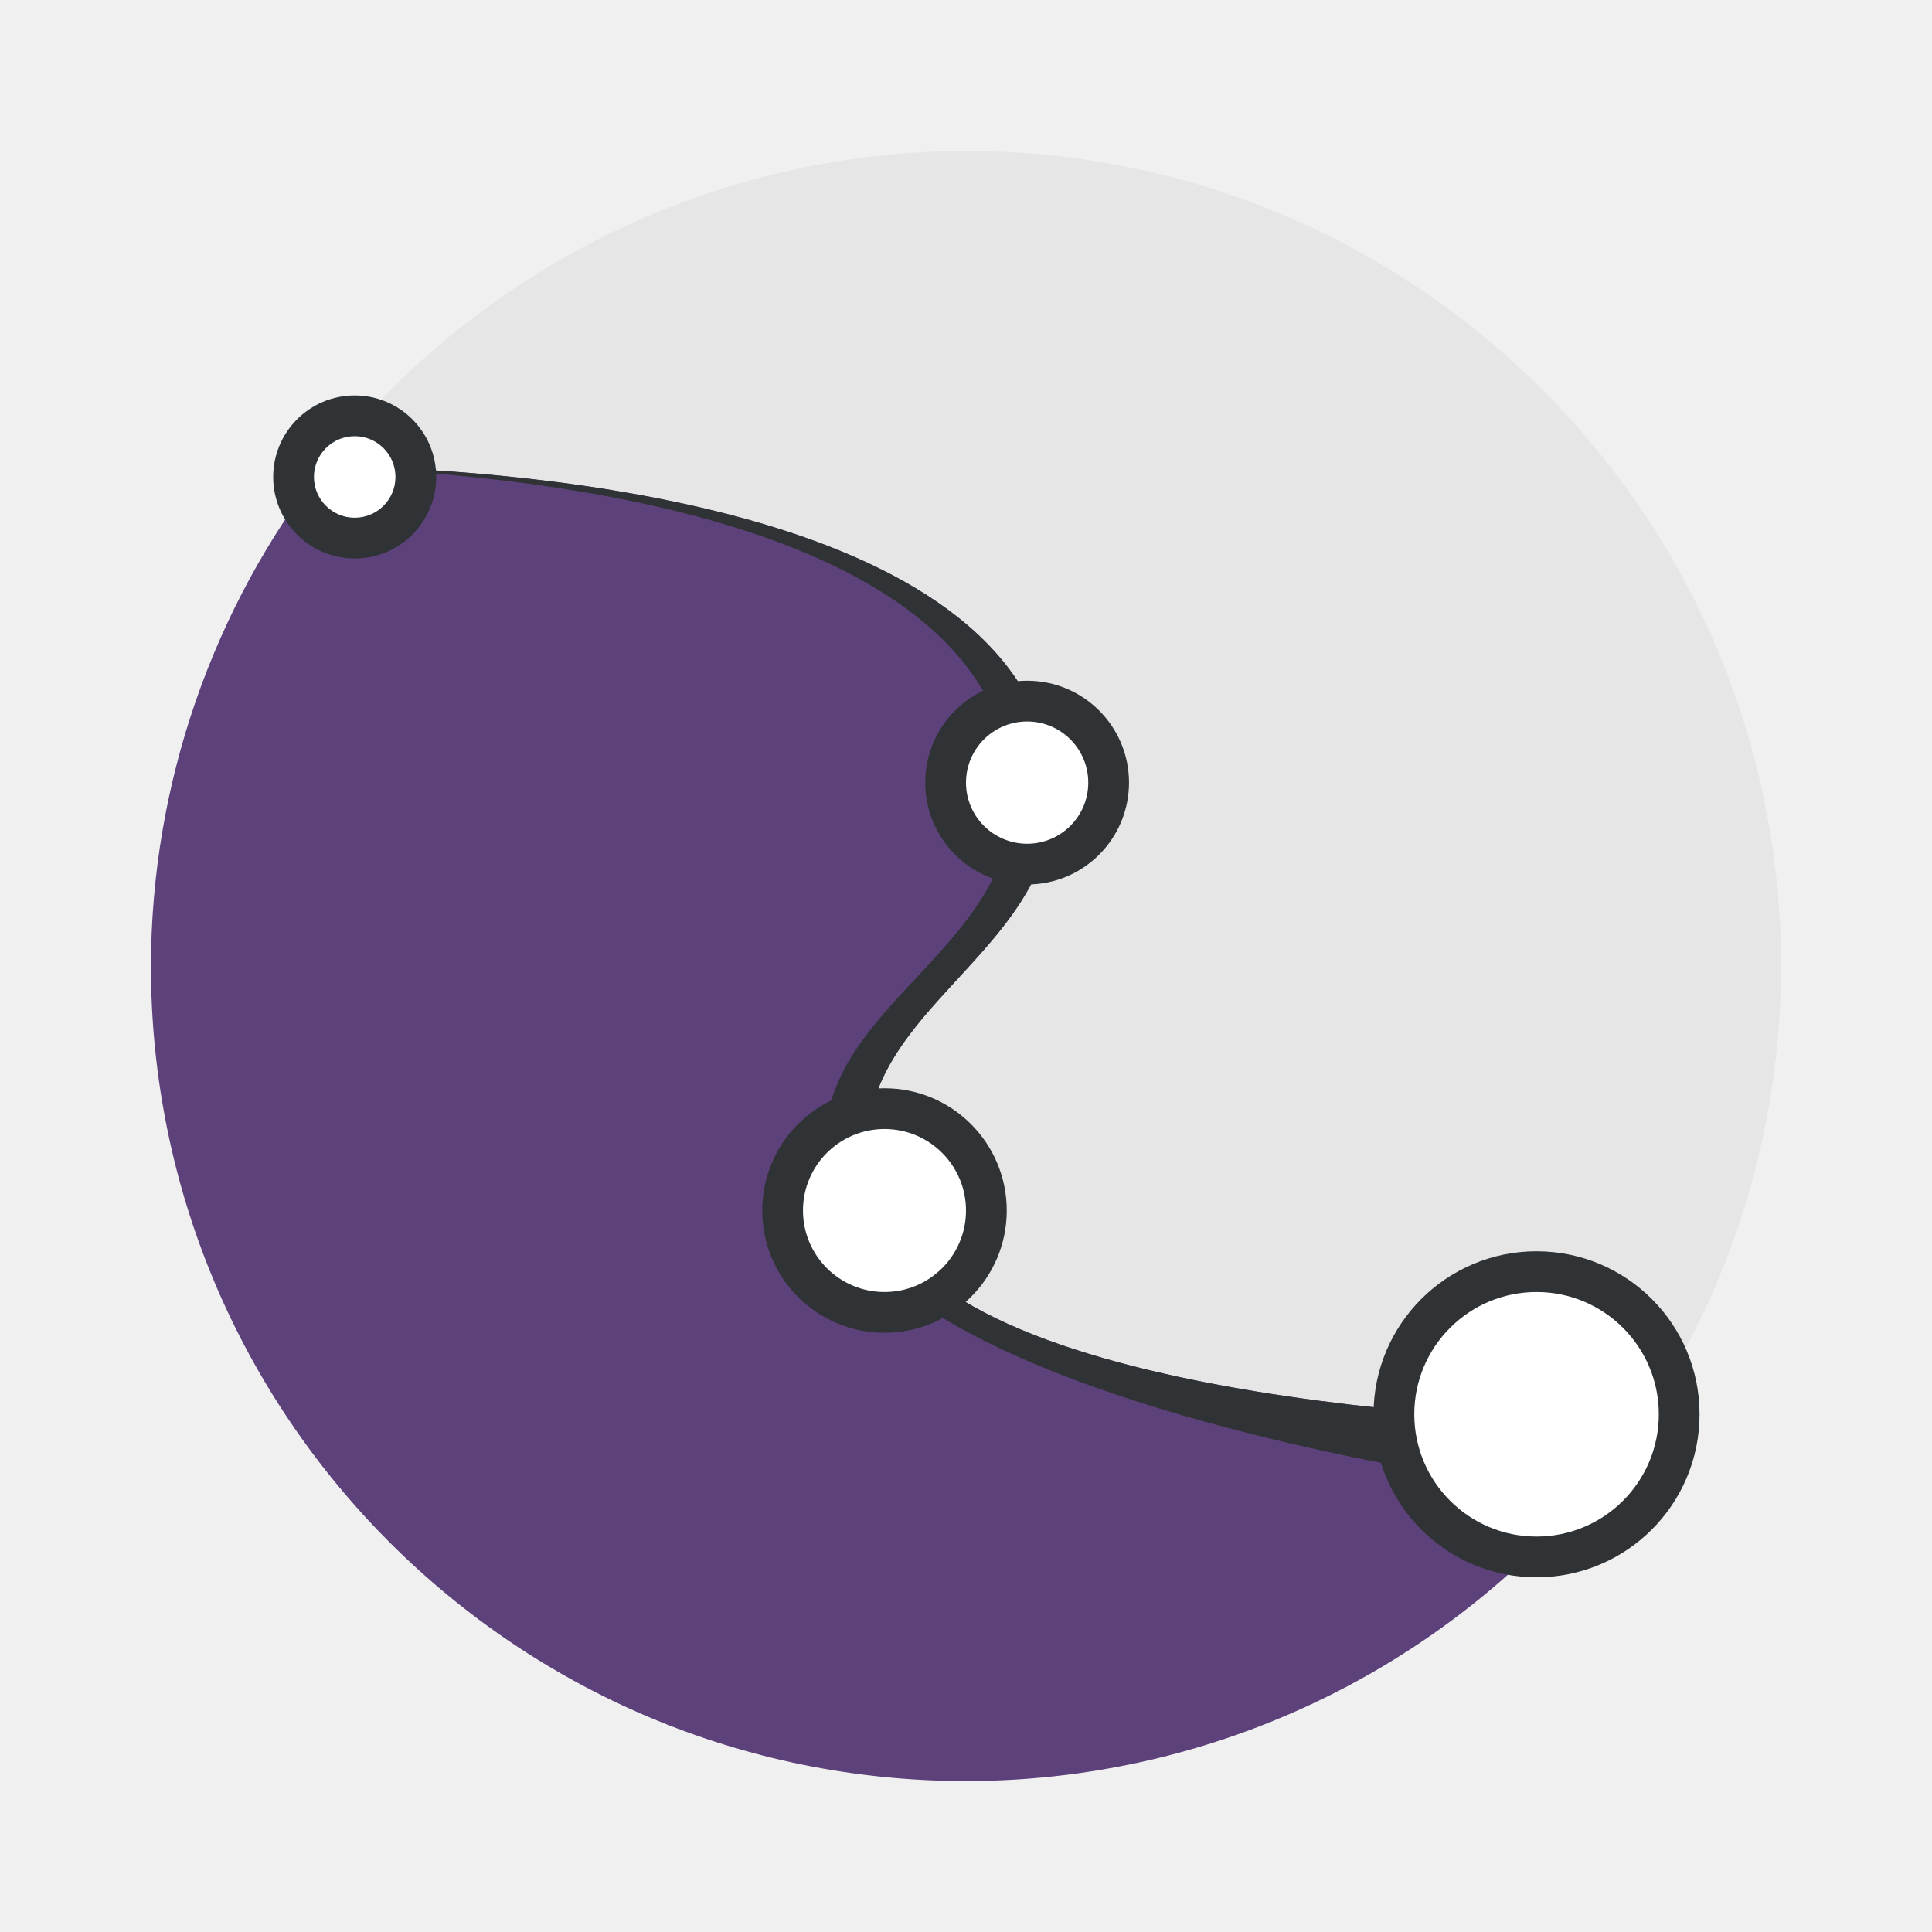
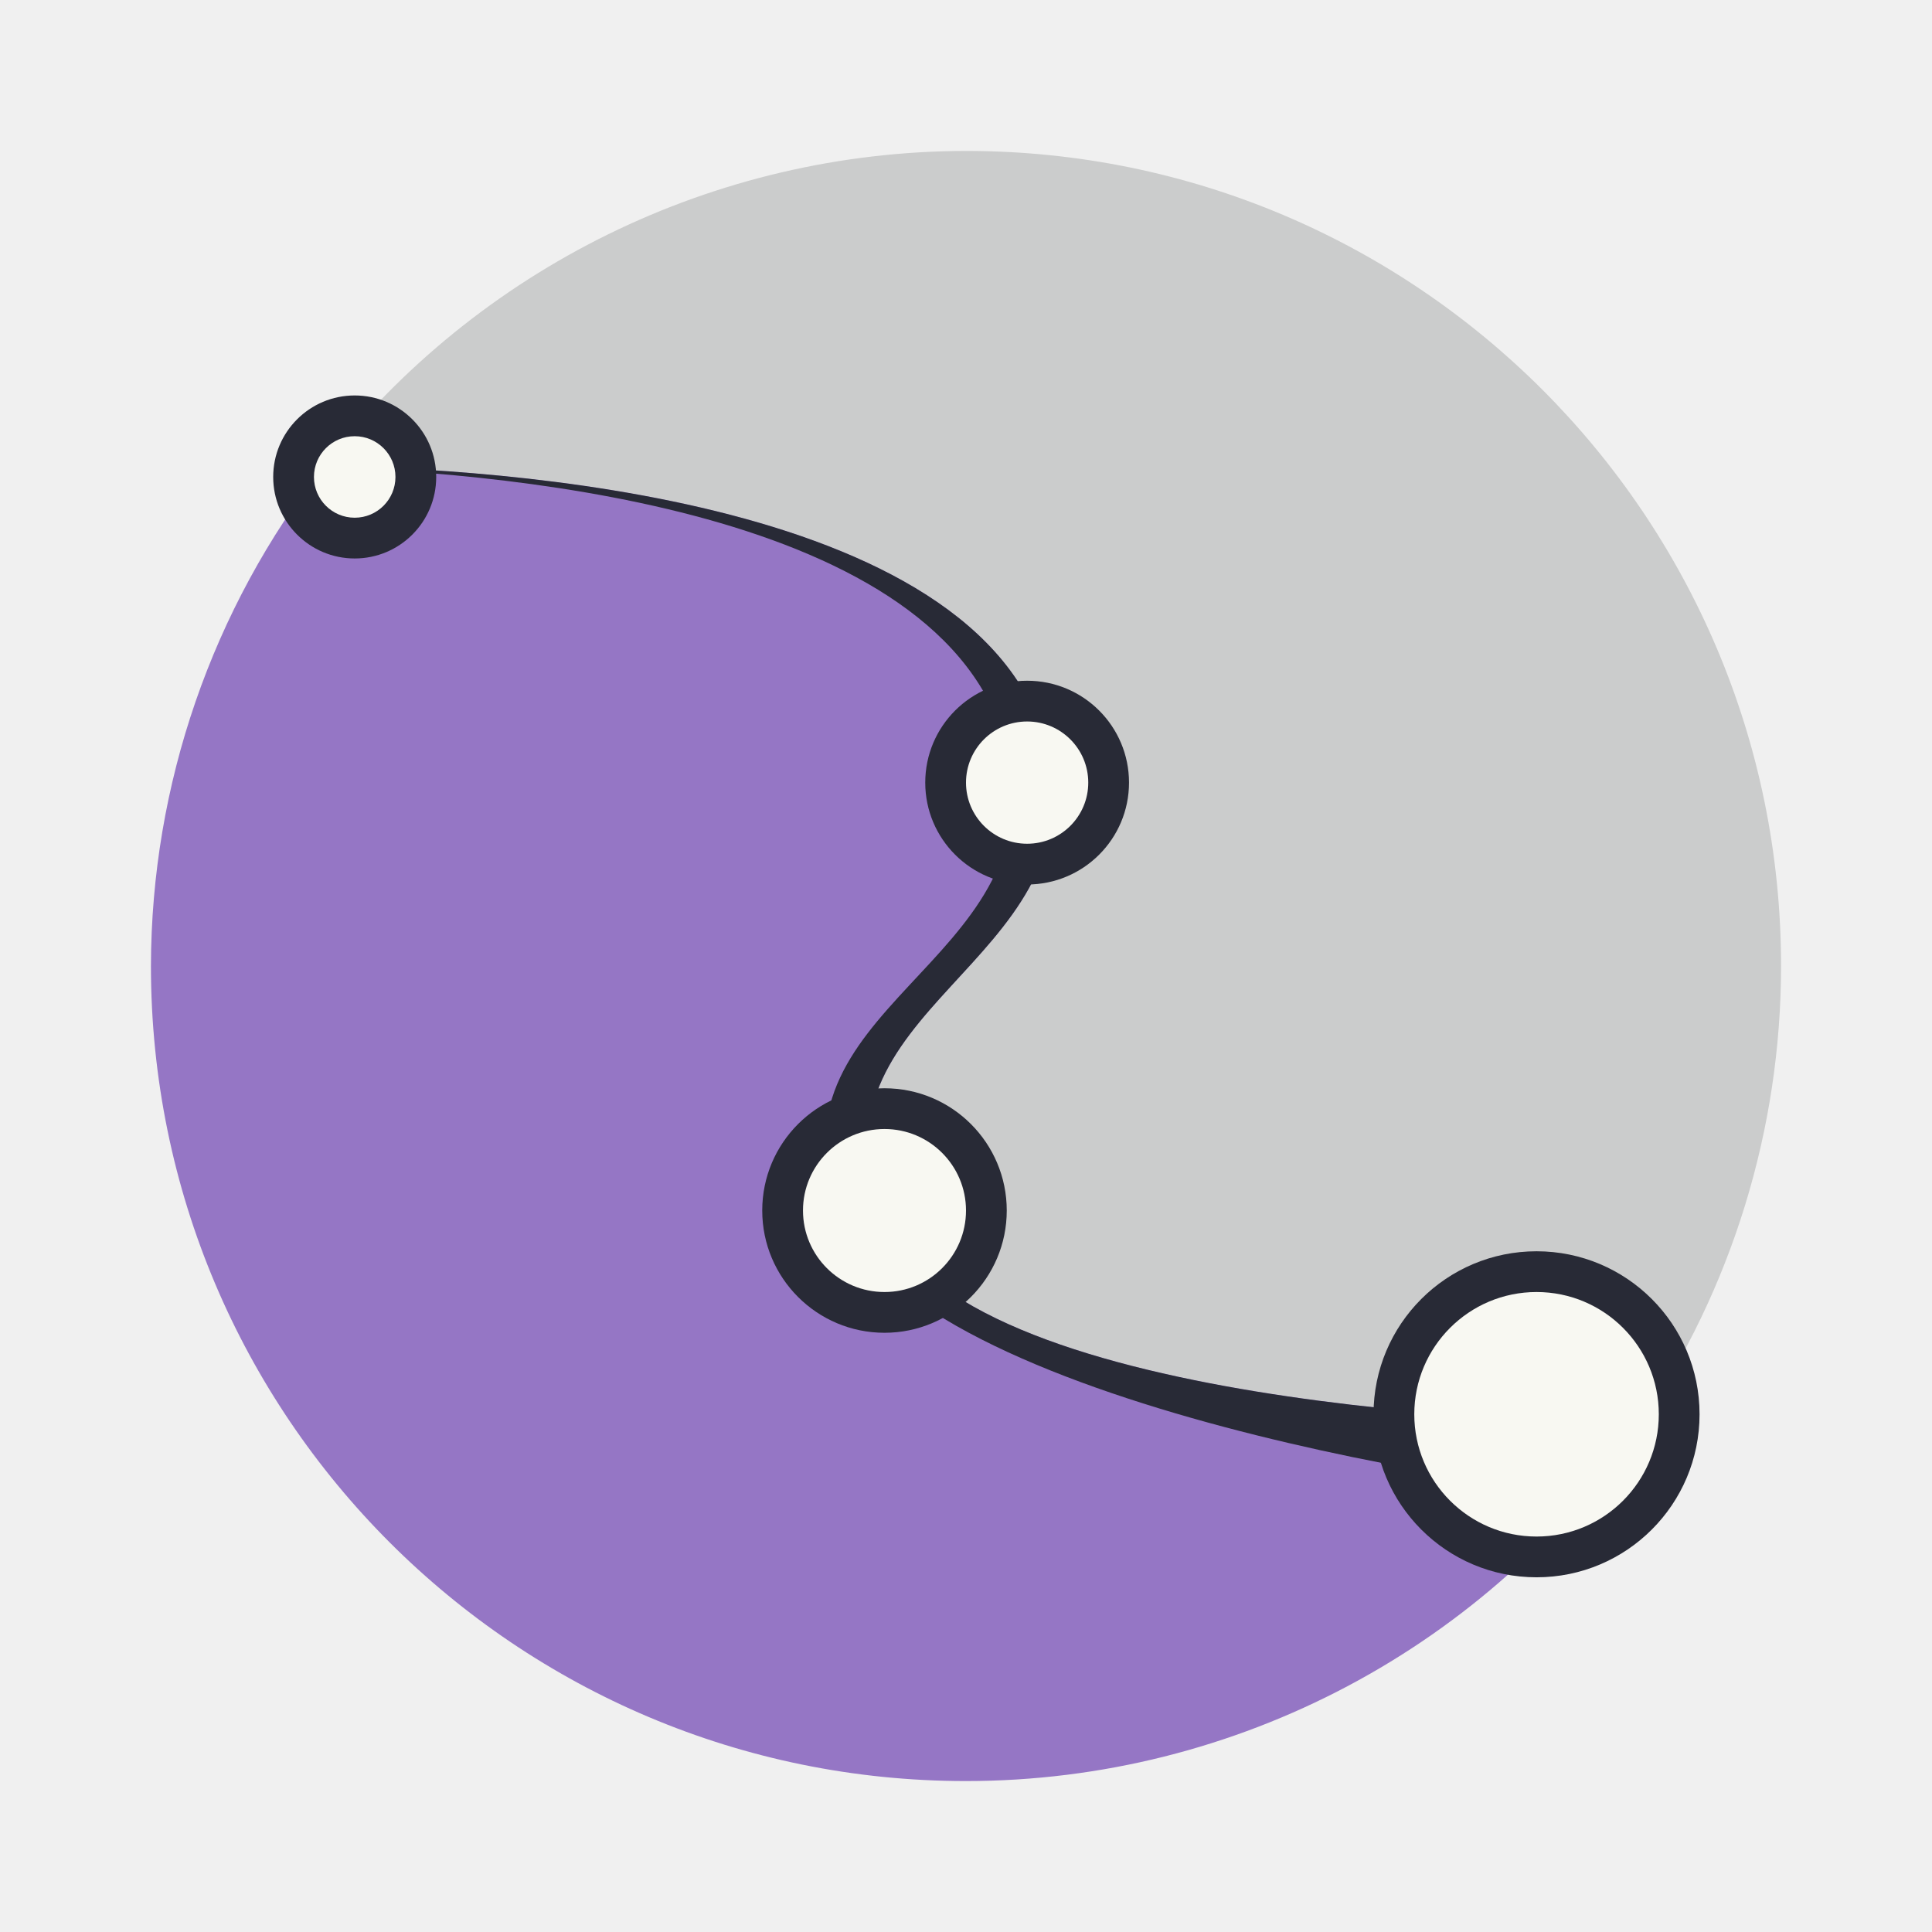
- <svg xmlns="http://www.w3.org/2000/svg" width="64" height="64" version="1.1">
-   <g transform="matrix(1.35 0 0 1.35 -.4 -.4)">
-     <path d="m24 4c-6.165 0.009-11.981 2.862-15.764 7.731 4.153 0.05 16.529 0.759 17.809 7.158 1.023 5.112-6.135 6.134-4.09 11.246 1.889 4.725 16.335 5.061 18.594 5.088 2.247-3.311 3.45-7.221 3.451-11.223 0-11.046-8.954-20-20-20z" fill="#e6e6e6" stroke-width=".741" />
-     <g fill-rule="evenodd" stroke-width=".741">
-       <path d="m8.235 11.732c-2.736 3.505-4.227 7.822-4.235 12.268 0 11.05 8.954 20 20 20 6.631-1e-3 12.831-3.289 16.552-8.778-2.251-0.027-16.706-0.361-18.596-5.088-2.045-5.112 5.112-6.134 4.089-11.246-1.28-6.4-13.659-7.107-17.81-7.157" fill="#5d417a" />
-       <path d="m8.234 11.732c-7e-3 0.01-0.014 0.02-0.021 0.029 4.798 0.144 15.634 1.137 16.832 7.127 1.022 5.112-6.179 6.09-4.134 11.202 1.891 4.726 16.838 6.883 19.09 6.909l0.551-1.777c-2.251-0.027-16.705-0.361-18.596-5.088-2.045-5.112 5.112-6.134 4.09-11.246-1.28-6.4-13.66-7.107-17.811-7.156" fill="#303335" />
+ <svg xmlns="http://www.w3.org/2000/svg" width="64" height="64" version="1.1" id="svg32">
+   <defs id="defs36" />
+   <g transform="matrix(1.35 0 0 1.35 -.4 -.4)" id="g30">
+     <path d="m24 4c-6.165 0.009-11.981 2.862-15.764 7.731 4.153 0.05 16.529 0.759 17.809 7.158 1.023 5.112-6.135 6.134-4.09 11.246 1.889 4.725 16.335 5.061 18.594 5.088 2.247-3.311 3.45-7.221 3.451-11.223 0-11.046-8.954-20-20-20z" fill="#cbcccc" stroke-width=".741" id="path2" />
+     <g fill-rule="evenodd" stroke-width=".741" id="g8">
+       <path d="m8.235 11.732c-2.736 3.505-4.227 7.822-4.235 12.268 0 11.05 8.954 20 20 20 6.631-1e-3 12.831-3.289 16.552-8.778-2.251-0.027-16.706-0.361-18.596-5.088-2.045-5.112 5.112-6.134 4.089-11.246-1.28-6.4-13.659-7.107-17.81-7.157" fill="#5d417a" id="path4" style="fill:#9576c5" />
+       <path d="m8.234 11.732c-7e-3 0.01-0.014 0.02-0.021 0.029 4.798 0.144 15.634 1.137 16.832 7.127 1.022 5.112-6.179 6.09-4.134 11.202 1.891 4.726 16.838 6.883 19.09 6.909l0.551-1.777c-2.251-0.027-16.705-0.361-18.596-5.088-2.045-5.112 5.112-6.134 4.09-11.246-1.28-6.4-13.66-7.107-17.811-7.156" fill="#303335" id="path6" style="fill:#282a36" />
    </g>
-     <g stroke-linecap="round" stroke-linejoin="bevel" stroke-width="1.482">
-       <circle transform="rotate(-90)" cx="-12" cy="9" r="2" fill="#303335" />
-       <circle cx="9" cy="12" r="1" fill="#fff" />
-       <circle transform="rotate(-90)" cx="-30" cy="22" r="3" fill="#303335" />
-       <circle transform="rotate(-90)" cx="-19.5" cy="25.5" r="2.5" fill="#303335" />
-       <g fill="#fff">
-         <circle cx="25.5" cy="19.5" r="1.5" />
-         <circle cx="22" cy="30" r="2" />
+     <g stroke-linecap="round" stroke-linejoin="bevel" stroke-width="1.482" id="g28">
+       <circle transform="rotate(-90)" cx="-12" cy="9" r="2" fill="#303335" id="circle10" style="fill:#282a36" />
+       <circle cx="9" cy="12" r="1" fill="#f8f8f2" id="circle12" />
+       <circle transform="rotate(-90)" cx="-30" cy="22" r="3" fill="#303335" id="circle14" style="fill:#282a36" />
+       <circle transform="rotate(-90)" cx="-19.5" cy="25.5" r="2.5" fill="#303335" id="circle16" style="fill:#282a36" />
+       <g fill="#f8f8f2" id="g22">
+         <circle cx="25.5" cy="19.5" r="1.5" id="circle18" />
+         <circle cx="22" cy="30" r="2" id="circle20" />
      </g>
-       <circle transform="rotate(-90)" cx="-35" cy="38" r="4" fill="#303335" />
-       <circle cx="38" cy="35" r="3" fill="#fff" />
+       <circle transform="rotate(-90)" cx="-35" cy="38" r="4" fill="#303335" id="circle24" style="fill:#282a36" />
+       <circle cx="38" cy="35" r="3" fill="#f8f8f2" id="circle26" />
    </g>
  </g>
</svg>
